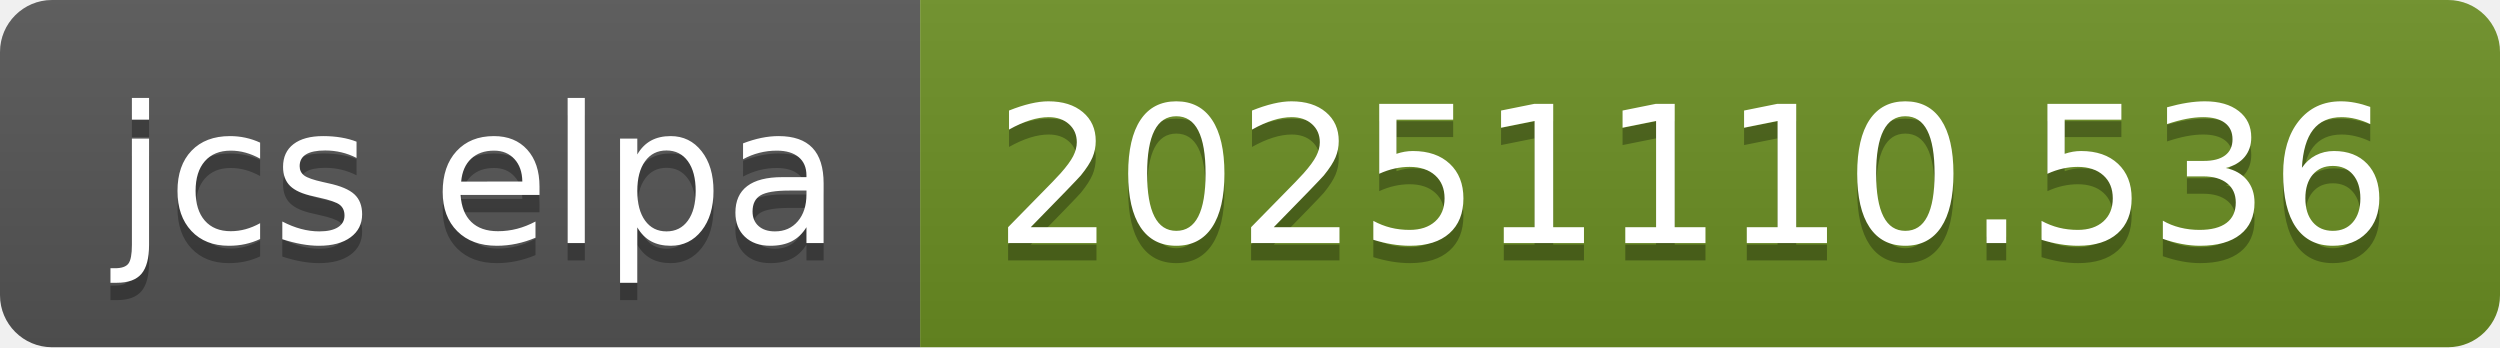
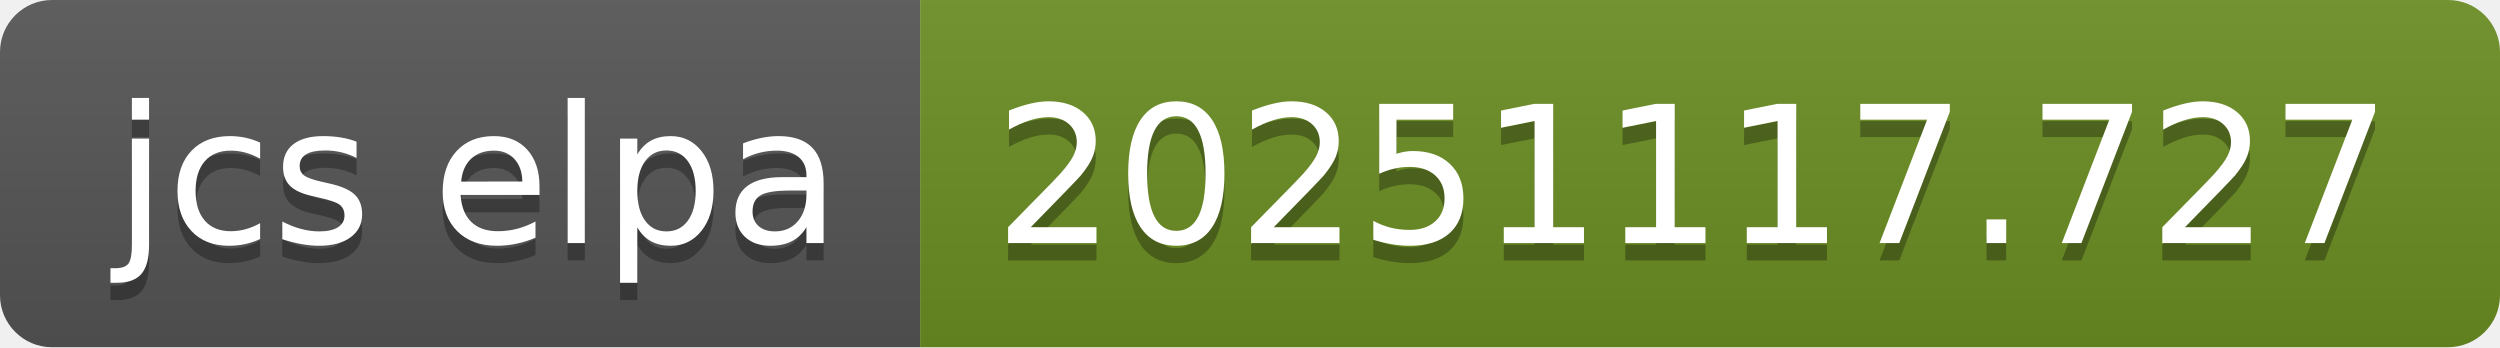
- <svg xmlns="http://www.w3.org/2000/svg" width="144" height="20" role="img" aria-label="jcs elpa: 20251110.536">
+ <svg xmlns="http://www.w3.org/2000/svg" width="144" height="20" role="img" aria-label="jcs elpa: 20251117.727">
  <linearGradient id="s" x2="0" y2="100%">
    <stop offset="0" stop-color="#bbb" stop-opacity=".1" />
    <stop offset="1" stop-opacity=".1" />
  </linearGradient>
  <clipPath id="r">
    <rect width="144" height="20" rx="3" fill="#fff" />
  </clipPath>
  <g clip-path="url(#r)">
    <rect width="53" height="20" fill="#555" />
    <rect x="53" width="91" height="20" fill="#6b8e23" />
    <rect width="144" height="20" fill="url(#s)" />
  </g>
  <g fill="#fff" text-anchor="middle" font-family="Verdana,Geneva,DejaVu Sans,sans-serif" text-rendering="geometricPrecision" font-size="110">
    <text aria-hidden="true" x="275" y="150" fill="#010101" fill-opacity=".3" transform="scale(.1)" textLength="430">jcs elpa</text>
    <text x="275" y="140" transform="scale(.1)" fill="#fff" textLength="430">jcs elpa</text>
-     <text aria-hidden="true" x="975" y="150" fill="#010101" fill-opacity=".3" transform="scale(.1)" textLength="810">20251110.536</text>
-     <text x="975" y="140" transform="scale(.1)" fill="#fff" textLength="810">20251110.536</text>
+     <text aria-hidden="true" x="975" y="150" fill="#010101" fill-opacity=".3" transform="scale(.1)" textLength="810">20251117.727</text>
+     <text x="975" y="140" transform="scale(.1)" fill="#fff" textLength="810">20251117.727</text>
  </g>
</svg>
